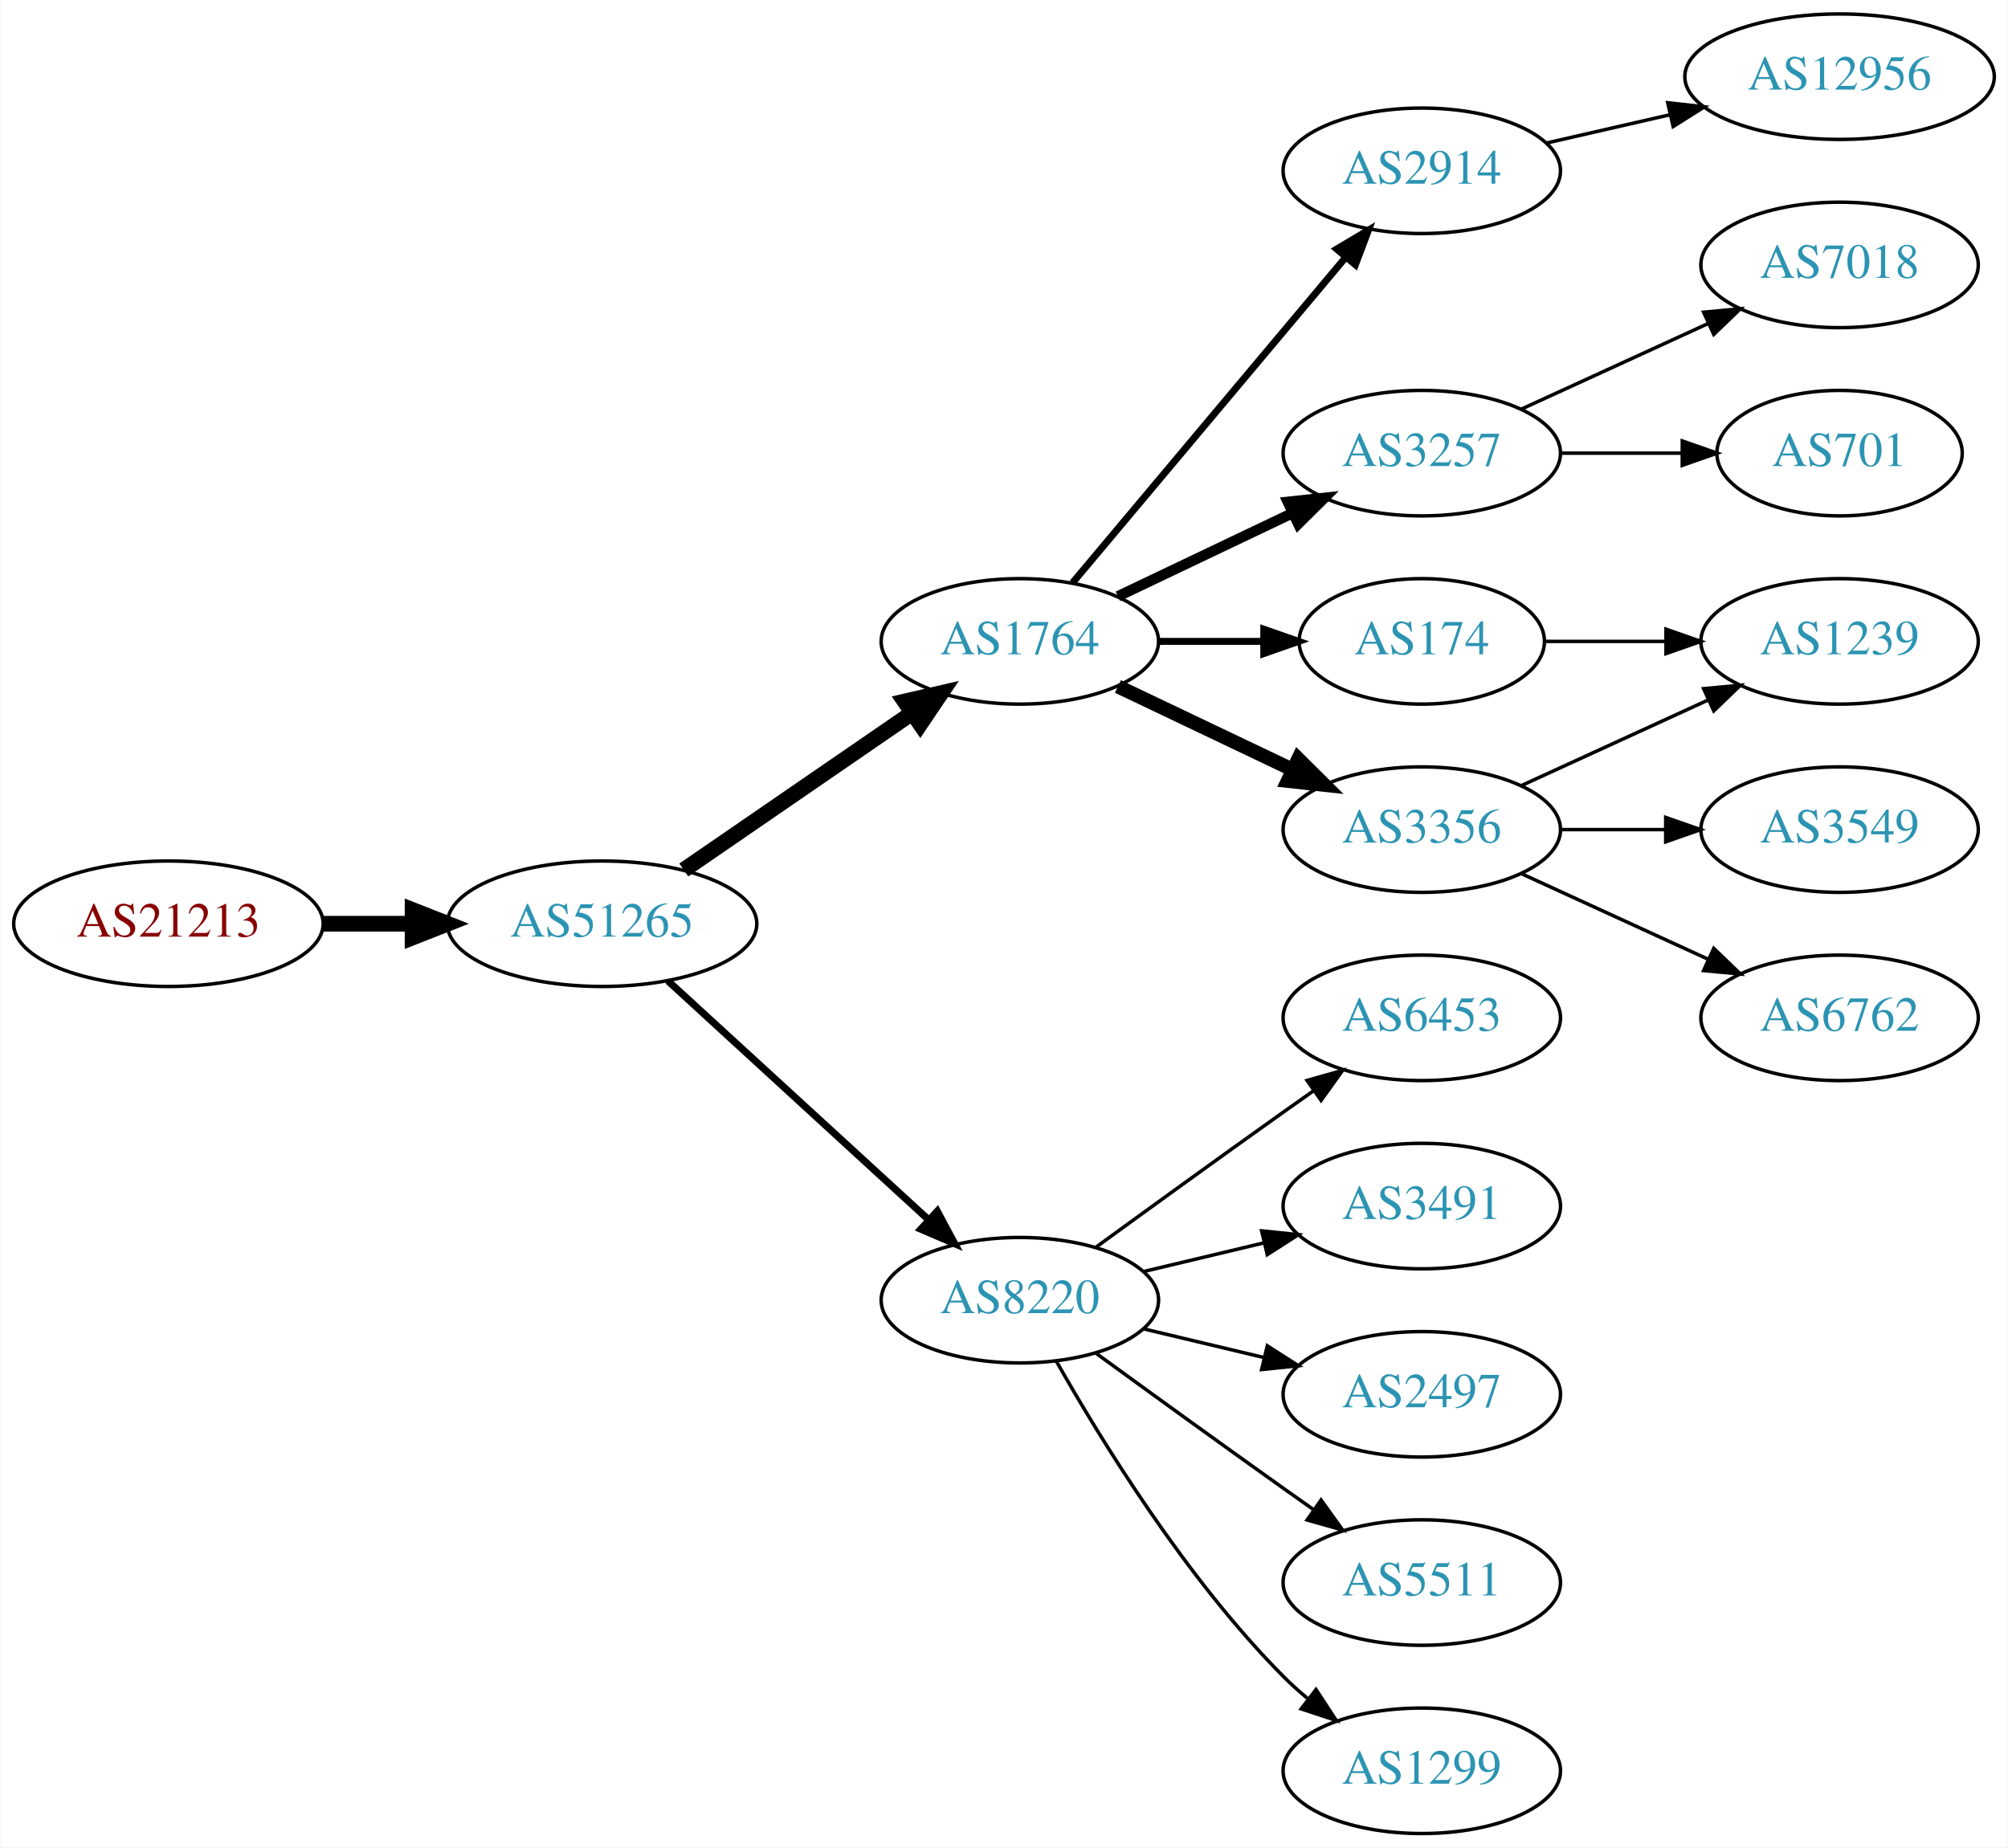
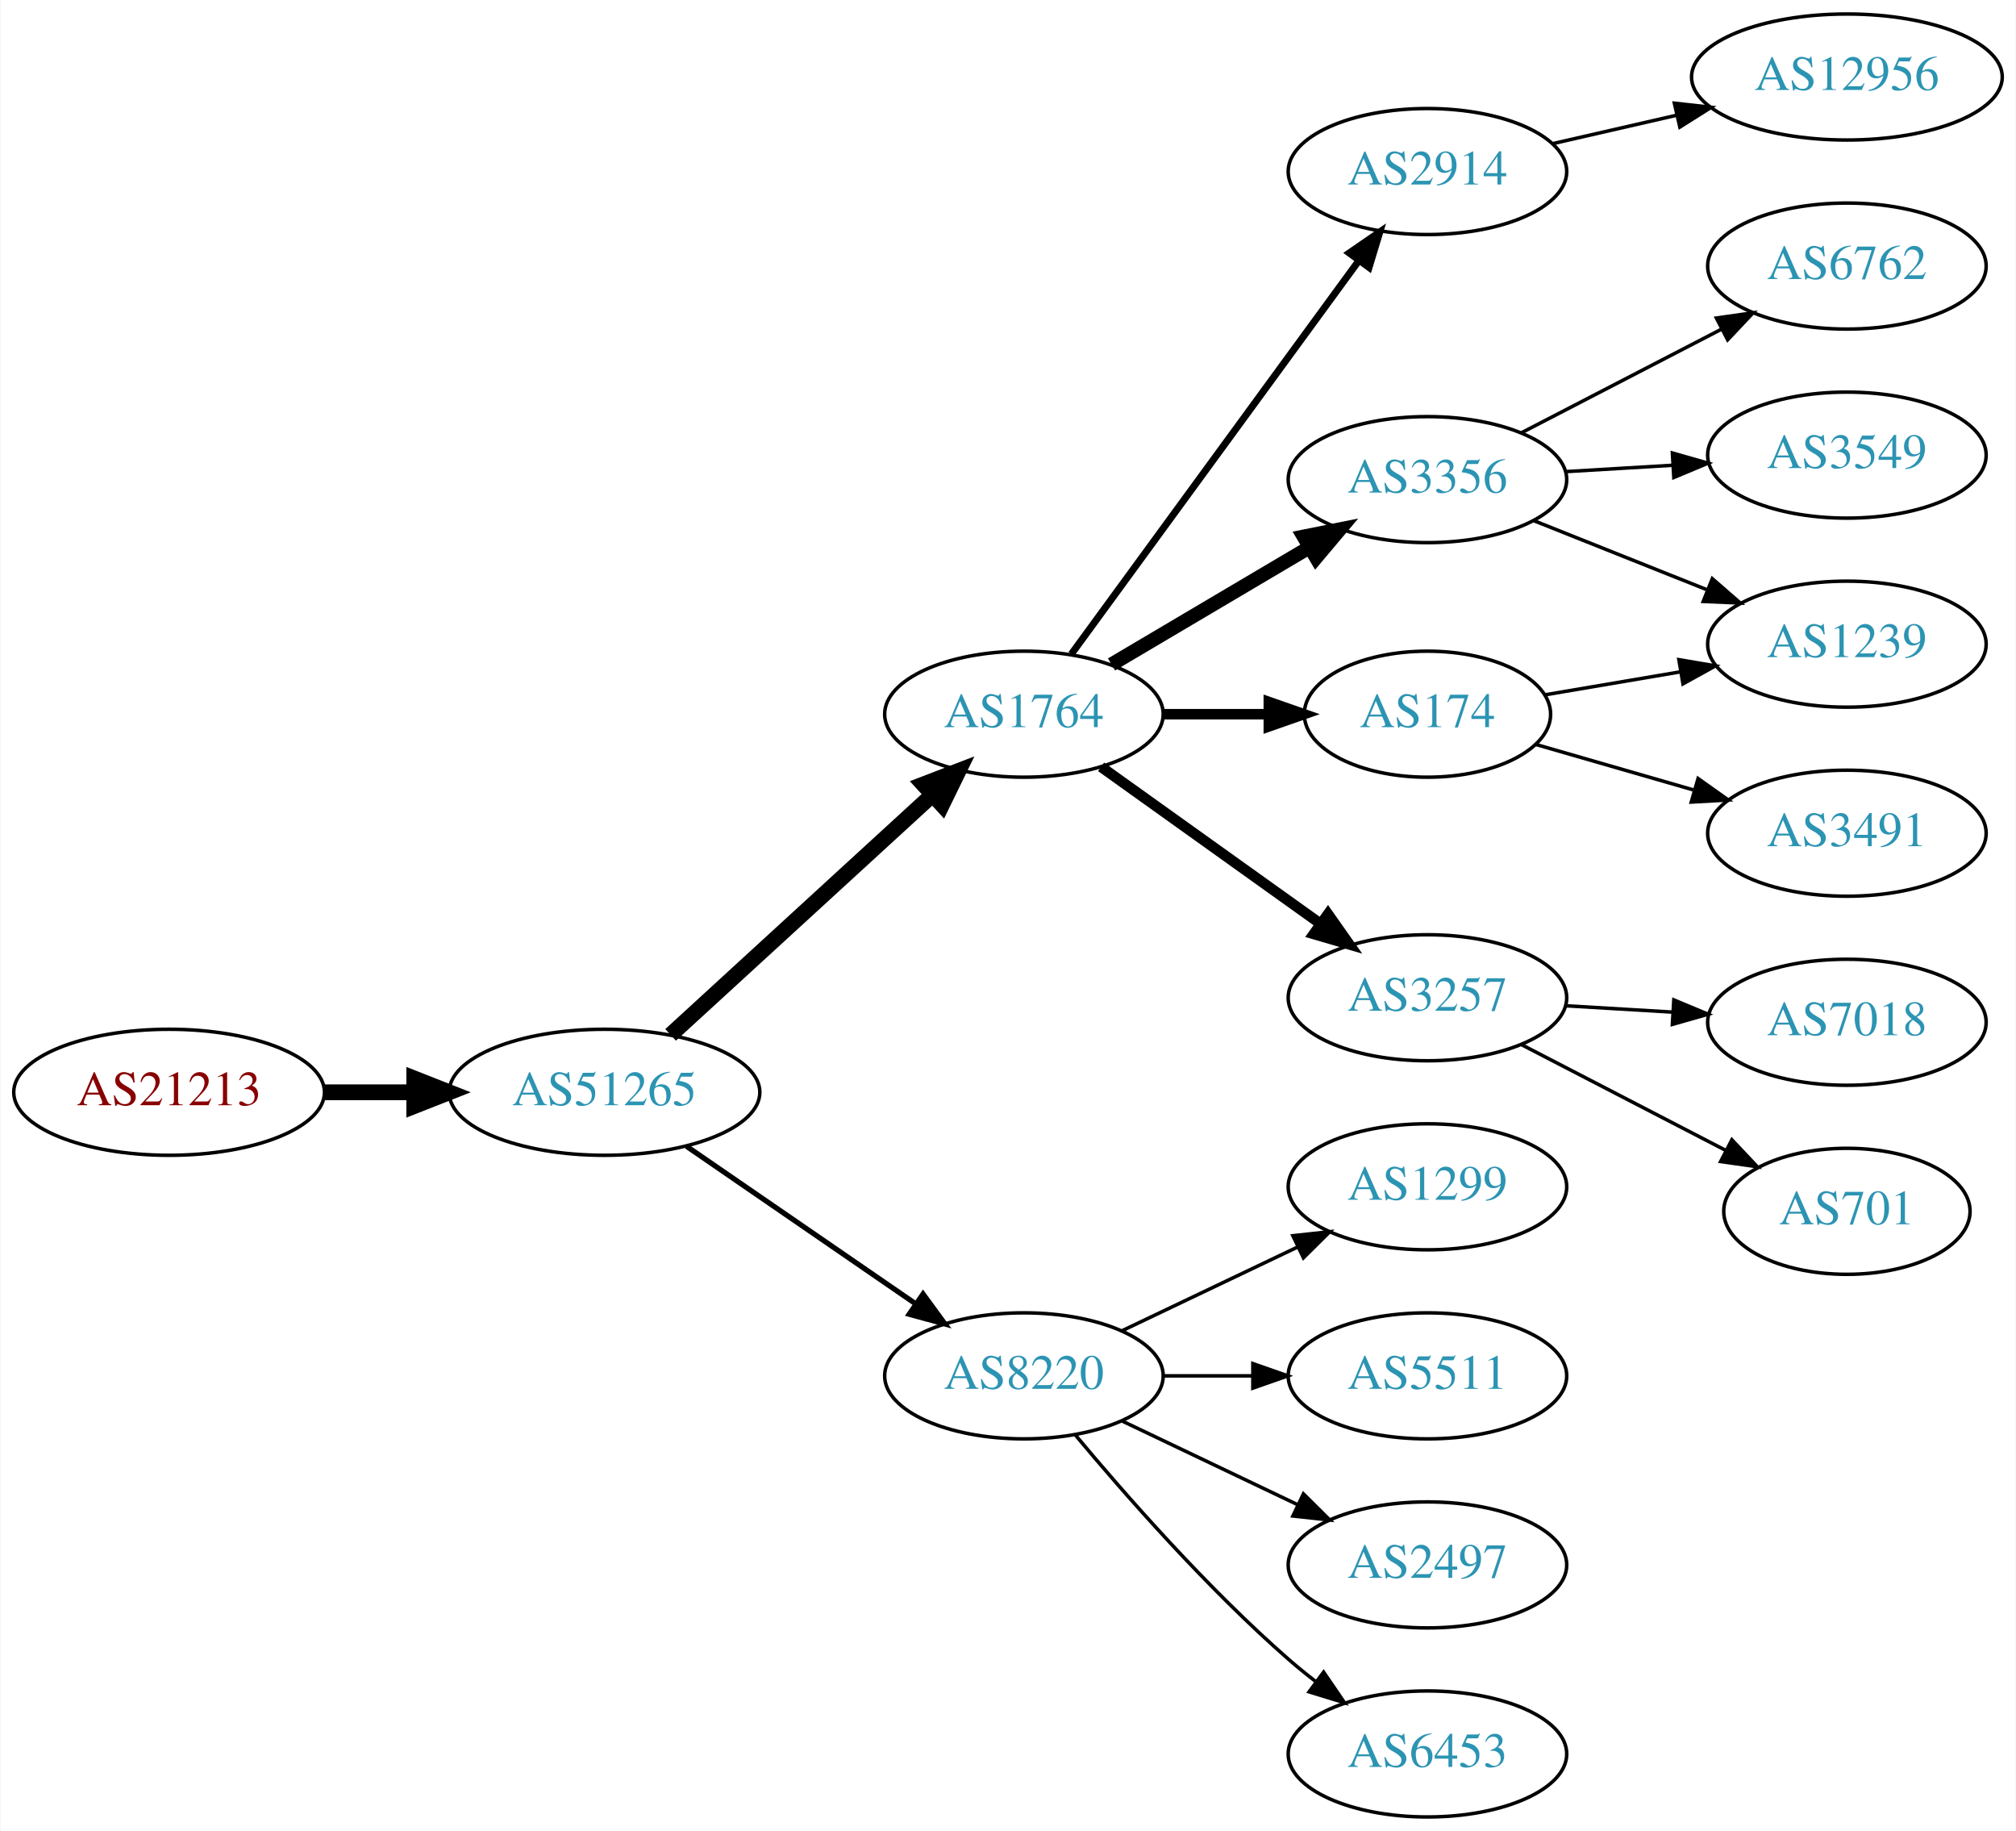
- <svg xmlns="http://www.w3.org/2000/svg" xmlns:xlink="http://www.w3.org/1999/xlink" width="576pt" height="530pt" viewBox="0.00 0.00 575.76 530.00">
-   <g id="graph0" class="graph" transform="scale(1 1) rotate(0) translate(4 526)">
-     <polygon fill="white" stroke="none" points="-4,4 -4,-526 571.762,-526 571.762,4 -4,4" />
+ <svg xmlns="http://www.w3.org/2000/svg" xmlns:xlink="http://www.w3.org/1999/xlink" width="576pt" height="523pt" viewBox="0.00 0.00 575.76 523.00">
+   <g id="graph0" class="graph" transform="scale(1 1) rotate(0) translate(4 519)">
+     <polygon fill="white" stroke="none" points="-4,4 -4,-519 571.762,-519 571.762,4 -4,4" />
    <g id="node1" class="node">
      <g id="a_node1">
        <a xlink:href="/asn/21213" xlink:title="AS21213 ~ Lisseeweg 1 [AT]">
-           <ellipse fill="#ffffff" stroke="black" cx="44.196" cy="-261" rx="44.393" ry="18" />
-           <text text-anchor="middle" x="44.196" y="-257.3" font-family="Times,serif" font-size="14.00" fill="#880000">AS21213</text>
+           <ellipse fill="#ffffff" stroke="black" cx="44.196" cy="-207" rx="44.393" ry="18" />
+           <text text-anchor="middle" x="44.196" y="-203.3" font-family="Times,serif" font-size="14.00" fill="#880000">AS21213</text>
        </a>
      </g>
    </g>
    <g id="node2" class="node">
      <g id="a_node2">
        <a xlink:href="/asn/51265" xlink:title="AS51265 ~ Mass Response Service GmbH [AT]">
-           <ellipse fill="#ffffff" stroke="black" cx="168.588" cy="-261" rx="44.393" ry="18" />
-           <text text-anchor="middle" x="168.588" y="-257.3" font-family="Times,serif" font-size="14.00" fill="#2c94b3">AS51265</text>
+           <ellipse fill="#ffffff" stroke="black" cx="168.588" cy="-207" rx="44.393" ry="18" />
+           <text text-anchor="middle" x="168.588" y="-203.3" font-family="Times,serif" font-size="14.00" fill="#2c94b3">AS51265</text>
        </a>
      </g>
    </g>
    <g id="edge1" class="edge">
-       <path fill="none" stroke="black" stroke-width="4.5" d="M88.692,-261C96.898,-261 105.569,-261 114.041,-261" />
-       <polygon fill="black" stroke="black" stroke-width="4.5" points="114.233,-264.938 124.233,-261 114.233,-257.063 114.233,-264.938" />
+       <path fill="none" stroke="black" stroke-width="4.5" d="M88.692,-207C96.898,-207 105.569,-207 114.041,-207" />
+       <polygon fill="black" stroke="black" stroke-width="4.5" points="114.233,-210.938 124.233,-207 114.233,-203.063 114.233,-210.938" />
    </g>
    <g id="node3" class="node">
      <g id="a_node3">
        <a xlink:href="/asn/1764" xlink:title="AS1764 ~ NEXTLAYER-AS [AT]">
-           <ellipse fill="#ffffff" stroke="black" cx="288.431" cy="-342" rx="39.794" ry="18" />
-           <text text-anchor="middle" x="288.431" y="-338.3" font-family="Times,serif" font-size="14.00" fill="#2c94b3">AS1764</text>
+           <ellipse fill="#ffffff" stroke="black" cx="288.431" cy="-315" rx="39.794" ry="18" />
+           <text text-anchor="middle" x="288.431" y="-311.3" font-family="Times,serif" font-size="14.00" fill="#2c94b3">AS1764</text>
        </a>
      </g>
    </g>
    <g id="edge2" class="edge">
-       <path fill="none" stroke="black" stroke-width="4.5" d="M192.031,-276.426C210.612,-289.198 237.173,-307.455 257.553,-321.463" />
-       <polygon fill="black" stroke="black" stroke-width="4.5" points="255.396,-324.758 265.867,-327.178 259.856,-318.269 255.396,-324.758" />
+       <path fill="none" stroke="black" stroke-width="4.5" d="M187.486,-223.403C207.414,-241.667 239.772,-271.322 262.249,-291.921" />
+       <polygon fill="black" stroke="black" stroke-width="4.5" points="259.718,-294.943 269.751,-298.797 265.039,-289.137 259.718,-294.943" />
    </g>
    <g id="node4" class="node">
      <g id="a_node4">
        <a xlink:href="/asn/8220" xlink:title="AS8220 ~ COLT [GB]">
-           <ellipse fill="#ffffff" stroke="black" cx="288.431" cy="-153" rx="39.794" ry="18" />
-           <text text-anchor="middle" x="288.431" y="-149.3" font-family="Times,serif" font-size="14.00" fill="#2c94b3">AS8220</text>
+           <ellipse fill="#ffffff" stroke="black" cx="288.431" cy="-126" rx="39.794" ry="18" />
+           <text text-anchor="middle" x="288.431" y="-122.3" font-family="Times,serif" font-size="14.00" fill="#2c94b3">AS8220</text>
        </a>
      </g>
    </g>
    <g id="edge3" class="edge">
-       <path fill="none" stroke="black" stroke-width="2.045" d="M187.486,-244.597C207.414,-226.333 239.772,-196.678 262.249,-176.079" />
-       <polygon fill="black" stroke="black" stroke-width="2.045" points="264.743,-178.54 269.751,-169.203 260.014,-173.38 264.743,-178.54" />
+       <path fill="none" stroke="black" stroke-width="1.5" d="M192.031,-191.574C210.612,-178.802 237.173,-160.545 257.553,-146.537" />
+       <polygon fill="black" stroke="black" stroke-width="1.5" points="259.609,-149.371 265.867,-140.822 255.643,-143.602 259.609,-149.371" />
    </g>
    <g id="node5" class="node">
      <g id="a_node5">
-         <a xlink:href="/asn/174" xlink:title="AS174 ~ Cogent Communications [US]">
-           <ellipse fill="#ffffff" stroke="black" cx="403.724" cy="-342" rx="35.194" ry="18" />
-           <text text-anchor="middle" x="403.724" y="-338.3" font-family="Times,serif" font-size="14.00" fill="#2c94b3">AS174</text>
+         <a xlink:href="/asn/2914" xlink:title="AS2914 ~ NTT America, Inc. [US]">
+           <ellipse fill="#ffffff" stroke="black" cx="403.724" cy="-470" rx="39.794" ry="18" />
+           <text text-anchor="middle" x="403.724" y="-466.3" font-family="Times,serif" font-size="14.00" fill="#2c94b3">AS2914</text>
        </a>
      </g>
    </g>
    <g id="edge4" class="edge">
-       <path fill="none" stroke="black" stroke-width="2" d="M328.103,-342C337.808,-342 348.299,-342 358.262,-342" />
-       <polygon fill="black" stroke="black" stroke-width="2" points="358.398,-345.5 368.398,-342 358.398,-338.5 358.398,-345.5" />
+       <path fill="none" stroke="black" stroke-width="2" d="M301.988,-332.18C321.894,-359.414 360.809,-412.654 384.011,-444.399" />
+       <polygon fill="black" stroke="black" stroke-width="2" points="381.384,-446.735 390.11,-452.743 387.035,-442.604 381.384,-446.735" />
    </g>
    <g id="node6" class="node">
      <g id="a_node6">
-         <a xlink:href="/asn/3257" xlink:title="AS3257 ~ GTT [DE]">
-           <ellipse fill="#ffffff" stroke="black" cx="403.724" cy="-396" rx="39.794" ry="18" />
-           <text text-anchor="middle" x="403.724" y="-392.3" font-family="Times,serif" font-size="14.00" fill="#2c94b3">AS3257</text>
+         <a xlink:href="/asn/3356" xlink:title="AS3356 ~ Level 3 Parent, LLC [US]">
+           <ellipse fill="#ffffff" stroke="black" cx="403.724" cy="-382" rx="39.794" ry="18" />
+           <text text-anchor="middle" x="403.724" y="-378.3" font-family="Times,serif" font-size="14.00" fill="#2c94b3">AS3356</text>
        </a>
      </g>
    </g>
    <g id="edge5" class="edge">
-       <path fill="none" stroke="black" stroke-width="3" d="M316.567,-354.934C331.561,-362.081 350.382,-371.052 366.605,-378.785" />
-       <polygon fill="black" stroke="black" stroke-width="3" points="365.276,-382.028 375.809,-383.171 368.288,-375.709 365.276,-382.028" />
+       <path fill="none" stroke="black" stroke-width="4" d="M313.457,-329.209C329.83,-338.891 351.717,-351.835 369.721,-362.482" />
+       <polygon fill="black" stroke="black" stroke-width="4" points="368.343,-365.734 378.732,-367.812 371.906,-359.708 368.343,-365.734" />
    </g>
    <g id="node7" class="node">
      <g id="a_node7">
-         <a xlink:href="/asn/3356" xlink:title="AS3356 ~ Level 3 Parent, LLC [US]">
-           <ellipse fill="#ffffff" stroke="black" cx="403.724" cy="-288" rx="39.794" ry="18" />
-           <text text-anchor="middle" x="403.724" y="-284.3" font-family="Times,serif" font-size="14.00" fill="#2c94b3">AS3356</text>
+         <a xlink:href="/asn/174" xlink:title="AS174 ~ Cogent Communications [US]">
+           <ellipse fill="#ffffff" stroke="black" cx="403.724" cy="-315" rx="35.194" ry="18" />
+           <text text-anchor="middle" x="403.724" y="-311.3" font-family="Times,serif" font-size="14.00" fill="#2c94b3">AS174</text>
        </a>
      </g>
    </g>
    <g id="edge6" class="edge">
-       <path fill="none" stroke="black" stroke-width="4" d="M316.567,-329.066C331.561,-321.919 350.382,-312.948 366.605,-305.215" />
-       <polygon fill="black" stroke="black" stroke-width="4" points="368.288,-308.291 375.809,-300.829 365.276,-301.972 368.288,-308.291" />
+       <path fill="none" stroke="black" stroke-width="3" d="M328.103,-315C337.808,-315 348.299,-315 358.262,-315" />
+       <polygon fill="black" stroke="black" stroke-width="3" points="358.398,-318.5 368.398,-315 358.398,-311.5 358.398,-318.5" />
    </g>
    <g id="node8" class="node">
      <g id="a_node8">
-         <a xlink:href="/asn/2914" xlink:title="AS2914 ~ NTT America, Inc. [US]">
-           <ellipse fill="#ffffff" stroke="black" cx="403.724" cy="-477" rx="39.794" ry="18" />
-           <text text-anchor="middle" x="403.724" y="-473.3" font-family="Times,serif" font-size="14.00" fill="#2c94b3">AS2914</text>
+         <a xlink:href="/asn/3257" xlink:title="AS3257 ~ GTT [DE]">
+           <ellipse fill="#ffffff" stroke="black" cx="403.724" cy="-234" rx="39.794" ry="18" />
+           <text text-anchor="middle" x="403.724" y="-230.3" font-family="Times,serif" font-size="14.00" fill="#2c94b3">AS3257</text>
        </a>
      </g>
    </g>
    <g id="edge7" class="edge">
-       <path fill="none" stroke="black" stroke-width="2" d="M303.55,-358.825C323.225,-382.269 359.029,-424.934 381.808,-452.076" />
-       <polygon fill="black" stroke="black" stroke-width="2" points="379.317,-454.553 388.426,-459.963 384.679,-450.053 379.317,-454.553" />
+       <path fill="none" stroke="black" stroke-width="3" d="M310.475,-299.954C328.089,-287.361 353.428,-269.245 373.094,-255.184" />
+       <polygon fill="black" stroke="black" stroke-width="3" points="375.309,-257.903 381.408,-249.24 371.238,-252.209 375.309,-257.903" />
    </g>
    <g id="node12" class="node">
      <g id="a_node12">
        <a xlink:href="/asn/1299" xlink:title="AS1299 ~ Telia Carrier [EU]">
-           <ellipse fill="#ffffff" stroke="black" cx="403.724" cy="-18" rx="39.794" ry="18" />
-           <text text-anchor="middle" x="403.724" y="-14.3" font-family="Times,serif" font-size="14.00" fill="#2c94b3">AS1299</text>
+           <ellipse fill="#ffffff" stroke="black" cx="403.724" cy="-180" rx="39.794" ry="18" />
+           <text text-anchor="middle" x="403.724" y="-176.3" font-family="Times,serif" font-size="14.00" fill="#2c94b3">AS1299</text>
        </a>
      </g>
    </g>
    <g id="edge11" class="edge">
-       <path fill="none" stroke="black" d="M298.891,-135.51C311.672,-112.904 336.105,-73.114 364.077,-45 366.188,-42.879 368.484,-40.812 370.87,-38.829" />
-       <polygon fill="black" stroke="black" points="373.385,-41.31 379.185,-32.444 369.122,-35.758 373.385,-41.31" />
+       <path fill="none" stroke="black" d="M316.567,-138.934C331.561,-146.081 350.382,-155.052 366.605,-162.785" />
+       <polygon fill="black" stroke="black" points="365.276,-166.028 375.809,-167.171 368.288,-159.709 365.276,-166.028" />
    </g>
    <g id="node13" class="node">
      <g id="a_node13">
-         <a xlink:href="/asn/6453" xlink:title="AS6453 ~ TATA COMMUNICATIONS (AMERICA) INC [US]">
-           <ellipse fill="#ffffff" stroke="black" cx="403.724" cy="-234" rx="39.794" ry="18" />
-           <text text-anchor="middle" x="403.724" y="-230.3" font-family="Times,serif" font-size="14.00" fill="#2c94b3">AS6453</text>
+         <a xlink:href="/asn/5511" xlink:title="AS5511 ~ Orange S.A. [FR]">
+           <ellipse fill="#ffffff" stroke="black" cx="403.724" cy="-126" rx="39.794" ry="18" />
+           <text text-anchor="middle" x="403.724" y="-122.3" font-family="Times,serif" font-size="14.00" fill="#2c94b3">AS5511</text>
        </a>
      </g>
    </g>
    <g id="edge12" class="edge">
-       <path fill="none" stroke="black" d="M310.279,-168.222C325.213,-179.091 345.827,-194.025 364.077,-207 366.898,-209.005 369.841,-211.085 372.789,-213.159" />
-       <polygon fill="black" stroke="black" points="370.816,-216.05 381.013,-218.926 374.835,-210.319 370.816,-216.05" />
+       <path fill="none" stroke="black" d="M328.103,-126C336.306,-126 345.07,-126 353.602,-126" />
+       <polygon fill="black" stroke="black" points="353.841,-129.5 363.841,-126 353.841,-122.5 353.841,-129.5" />
    </g>
    <g id="node14" class="node">
      <g id="a_node14">
-         <a xlink:href="/asn/3491" xlink:title="AS3491 ~ PCCW Global, Inc. [US]">
-           <ellipse fill="#ffffff" stroke="black" cx="403.724" cy="-180" rx="39.794" ry="18" />
-           <text text-anchor="middle" x="403.724" y="-176.3" font-family="Times,serif" font-size="14.00" fill="#2c94b3">AS3491</text>
+         <a xlink:href="/asn/2497" xlink:title="AS2497 ~ Internet Initiative Japan Inc. [JP]">
+           <ellipse fill="#ffffff" stroke="black" cx="403.724" cy="-72" rx="39.794" ry="18" />
+           <text text-anchor="middle" x="403.724" y="-68.3" font-family="Times,serif" font-size="14.00" fill="#2c94b3">AS2497</text>
        </a>
      </g>
    </g>
    <g id="edge13" class="edge">
-       <path fill="none" stroke="black" d="M324.038,-161.248C334.909,-163.838 347.064,-166.735 358.506,-169.462" />
-       <polygon fill="black" stroke="black" points="357.789,-172.889 368.328,-171.803 359.412,-166.08 357.789,-172.889" />
+       <path fill="none" stroke="black" d="M316.567,-113.066C331.561,-105.919 350.382,-96.948 366.605,-89.215" />
+       <polygon fill="black" stroke="black" points="368.288,-92.291 375.809,-84.829 365.276,-85.972 368.288,-92.291" />
    </g>
    <g id="node15" class="node">
      <g id="a_node15">
-         <a xlink:href="/asn/2497" xlink:title="AS2497 ~ Internet Initiative Japan Inc. [JP]">
-           <ellipse fill="#ffffff" stroke="black" cx="403.724" cy="-126" rx="39.794" ry="18" />
-           <text text-anchor="middle" x="403.724" y="-122.3" font-family="Times,serif" font-size="14.00" fill="#2c94b3">AS2497</text>
+         <a xlink:href="/asn/6453" xlink:title="AS6453 ~ TATA COMMUNICATIONS (AMERICA) INC [US]">
+           <ellipse fill="#ffffff" stroke="black" cx="403.724" cy="-18" rx="39.794" ry="18" />
+           <text text-anchor="middle" x="403.724" y="-14.3" font-family="Times,serif" font-size="14.00" fill="#2c94b3">AS6453</text>
        </a>
      </g>
    </g>
    <g id="edge14" class="edge">
-       <path fill="none" stroke="black" d="M324.038,-144.752C334.909,-142.162 347.064,-139.265 358.506,-136.538" />
-       <polygon fill="black" stroke="black" points="359.412,-139.92 368.328,-134.197 357.789,-133.111 359.412,-139.92" />
-     </g>
-     <g id="node16" class="node">
-       <g id="a_node16">
-         <a xlink:href="/asn/5511" xlink:title="AS5511 ~ Orange S.A. [FR]">
-           <ellipse fill="#ffffff" stroke="black" cx="403.724" cy="-72" rx="39.794" ry="18" />
-           <text text-anchor="middle" x="403.724" y="-68.3" font-family="Times,serif" font-size="14.00" fill="#2c94b3">AS5511</text>
-         </a>
-       </g>
-     </g>
-     <g id="edge15" class="edge">
-       <path fill="none" stroke="black" d="M310.279,-137.778C325.213,-126.909 345.827,-111.975 364.077,-99 366.898,-96.995 369.841,-94.915 372.789,-92.841" />
-       <polygon fill="black" stroke="black" points="374.835,-95.681 381.013,-87.074 370.816,-89.95 374.835,-95.681" />
+       <path fill="none" stroke="black" d="M303.061,-109.183C317.343,-92.071 340.89,-65.255 364.077,-45 366.543,-42.846 369.182,-40.706 371.879,-38.628" />
+       <polygon fill="black" stroke="black" points="374.052,-41.375 380.033,-32.63 369.904,-35.736 374.052,-41.375" />
+     </g>
+     <g id="node19" class="node">
+       <g id="a_node19">
+         <a xlink:href="/asn/12956" xlink:title="AS12956 ~ TELXIUS [ES]">
+           <ellipse fill="#ffffff" stroke="black" cx="523.566" cy="-497" rx="44.393" ry="18" />
+           <text text-anchor="middle" x="523.566" y="-493.3" font-family="Times,serif" font-size="14.00" fill="#2c94b3">AS12956</text>
+         </a>
+       </g>
+     </g>
+     <g id="edge19" class="edge">
+       <path fill="none" stroke="black" d="M439.443,-477.955C450.582,-480.507 463.117,-483.379 475.01,-486.104" />
+       <polygon fill="black" stroke="black" points="474.275,-489.526 484.804,-488.348 475.838,-482.703 474.275,-489.526" />
+     </g>
+     <g id="node9" class="node">
+       <g id="a_node9">
+         <a xlink:href="/asn/6762" xlink:title="AS6762 ~ TELECOM ITALIA SPARKLE S.p.A. [IT]">
+           <ellipse fill="#ffffff" stroke="black" cx="523.566" cy="-443" rx="39.794" ry="18" />
+           <text text-anchor="middle" x="523.566" y="-439.3" font-family="Times,serif" font-size="14.00" fill="#2c94b3">AS6762</text>
+         </a>
+       </g>
+     </g>
+     <g id="edge8" class="edge">
+       <path fill="none" stroke="black" d="M430.585,-395.387C447.393,-404.087 469.508,-415.535 487.841,-425.025" />
+       <polygon fill="black" stroke="black" points="486.276,-428.156 496.766,-429.645 489.494,-421.939 486.276,-428.156" />
+     </g>
+     <g id="node10" class="node">
+       <g id="a_node10">
+         <a xlink:href="/asn/3549" xlink:title="AS3549 ~ Level 3 Parent, LLC [US]">
+           <ellipse fill="#ffffff" stroke="black" cx="523.566" cy="-389" rx="39.794" ry="18" />
+           <text text-anchor="middle" x="523.566" y="-385.3" font-family="Times,serif" font-size="14.00" fill="#2c94b3">AS3549</text>
+         </a>
+       </g>
+     </g>
+     <g id="edge9" class="edge">
+       <path fill="none" stroke="black" d="M443.31,-384.292C453.076,-384.872 463.693,-385.503 473.887,-386.108" />
+       <polygon fill="black" stroke="black" points="473.704,-389.604 483.894,-386.703 474.119,-382.616 473.704,-389.604" />
    </g>
    <g id="node11" class="node">
      <g id="a_node11">
        <a xlink:href="/asn/1239" xlink:title="AS1239 ~ Sprint [US]">
-           <ellipse fill="#ffffff" stroke="black" cx="523.566" cy="-342" rx="39.794" ry="18" />
-           <text text-anchor="middle" x="523.566" y="-338.3" font-family="Times,serif" font-size="14.00" fill="#2c94b3">AS1239</text>
-         </a>
-       </g>
-     </g>
-     <g id="edge19" class="edge">
-       <path fill="none" stroke="black" d="M439.125,-342C449.949,-342 462.117,-342 473.744,-342" />
-       <polygon fill="black" stroke="black" points="473.775,-345.5 483.775,-342 473.775,-338.5 473.775,-345.5" />
+           <ellipse fill="#ffffff" stroke="black" cx="523.566" cy="-335" rx="39.794" ry="18" />
+           <text text-anchor="middle" x="523.566" y="-331.3" font-family="Times,serif" font-size="14.00" fill="#2c94b3">AS1239</text>
+         </a>
+       </g>
+     </g>
+     <g id="edge10" class="edge">
+       <path fill="none" stroke="black" d="M434.156,-370.261C449.061,-364.317 467.356,-357.02 483.43,-350.609" />
+       <polygon fill="black" stroke="black" points="485.109,-353.708 493.1,-346.752 482.515,-347.206 485.109,-353.708" />
+     </g>
+     <g id="edge15" class="edge">
+       <path fill="none" stroke="black" d="M437.237,-320.518C449.171,-322.543 462.927,-324.878 475.861,-327.073" />
+       <polygon fill="black" stroke="black" points="475.563,-330.573 486.008,-328.795 476.735,-323.671 475.563,-330.573" />
+     </g>
+     <g id="node16" class="node">
+       <g id="a_node16">
+         <a xlink:href="/asn/3491" xlink:title="AS3491 ~ PCCW Global, Inc. [US]">
+           <ellipse fill="#ffffff" stroke="black" cx="523.566" cy="-281" rx="39.794" ry="18" />
+           <text text-anchor="middle" x="523.566" y="-277.3" font-family="Times,serif" font-size="14.00" fill="#2c94b3">AS3491</text>
+         </a>
+       </g>
+     </g>
+     <g id="edge16" class="edge">
+       <path fill="none" stroke="black" d="M434.765,-306.332C448.395,-302.4 464.764,-297.677 479.656,-293.381" />
+       <polygon fill="black" stroke="black" points="481.04,-296.624 489.678,-290.489 479.1,-289.898 481.04,-296.624" />
+     </g>
+     <g id="node17" class="node">
+       <g id="a_node17">
+         <a xlink:href="/asn/7018" xlink:title="AS7018 ~ AT&amp;T Services, Inc. [US]">
+           <ellipse fill="#ffffff" stroke="black" cx="523.566" cy="-227" rx="39.794" ry="18" />
+           <text text-anchor="middle" x="523.566" y="-223.3" font-family="Times,serif" font-size="14.00" fill="#2c94b3">AS7018</text>
+         </a>
+       </g>
+     </g>
+     <g id="edge17" class="edge">
+       <path fill="none" stroke="black" d="M443.31,-231.708C453.076,-231.128 463.693,-230.497 473.887,-229.892" />
+       <polygon fill="black" stroke="black" points="474.119,-233.384 483.894,-229.297 473.704,-226.396 474.119,-233.384" />
    </g>
    <g id="node18" class="node">
      <g id="a_node18">
-         <a xlink:href="/asn/7018" xlink:title="AS7018 ~ AT&amp;T Services, Inc. [US]">
-           <ellipse fill="#ffffff" stroke="black" cx="523.566" cy="-450" rx="39.794" ry="18" />
-           <text text-anchor="middle" x="523.566" y="-446.3" font-family="Times,serif" font-size="14.00" fill="#2c94b3">AS7018</text>
-         </a>
-       </g>
-     </g>
-     <g id="edge17" class="edge">
-       <path fill="none" stroke="black" d="M432.353,-408.661C448.31,-415.973 468.58,-425.261 485.863,-433.181" />
-       <polygon fill="black" stroke="black" points="484.562,-436.435 495.111,-437.419 487.478,-430.071 484.562,-436.435" />
-     </g>
-     <g id="node19" class="node">
-       <g id="a_node19">
        <a xlink:href="/asn/701" xlink:title="AS701 ~ UUNET [US]">
-           <ellipse fill="#ffffff" stroke="black" cx="523.566" cy="-396" rx="35.194" ry="18" />
-           <text text-anchor="middle" x="523.566" y="-392.3" font-family="Times,serif" font-size="14.00" fill="#2c94b3">AS701</text>
+           <ellipse fill="#ffffff" stroke="black" cx="523.566" cy="-173" rx="35.194" ry="18" />
+           <text text-anchor="middle" x="523.566" y="-169.3" font-family="Times,serif" font-size="14.00" fill="#2c94b3">AS701</text>
        </a>
      </g>
    </g>
    <g id="edge18" class="edge">
-       <path fill="none" stroke="black" d="M443.636,-396C454.723,-396 466.883,-396 478.265,-396" />
-       <polygon fill="black" stroke="black" points="478.447,-399.5 488.447,-396 478.447,-392.5 478.447,-399.5" />
-     </g>
-     <g id="node9" class="node">
-       <g id="a_node9">
-         <a xlink:href="/asn/6762" xlink:title="AS6762 ~ TELECOM ITALIA SPARKLE S.p.A. [IT]">
-           <ellipse fill="#ffffff" stroke="black" cx="523.566" cy="-234" rx="39.794" ry="18" />
-           <text text-anchor="middle" x="523.566" y="-230.3" font-family="Times,serif" font-size="14.00" fill="#2c94b3">AS6762</text>
-         </a>
-       </g>
-     </g>
-     <g id="edge8" class="edge">
-       <path fill="none" stroke="black" d="M432.353,-275.339C448.31,-268.027 468.58,-258.739 485.863,-250.819" />
-       <polygon fill="black" stroke="black" points="487.478,-253.929 495.111,-246.581 484.562,-247.565 487.478,-253.929" />
-     </g>
-     <g id="node10" class="node">
-       <g id="a_node10">
-         <a xlink:href="/asn/3549" xlink:title="AS3549 ~ Level 3 Parent, LLC [US]">
-           <ellipse fill="#ffffff" stroke="black" cx="523.566" cy="-288" rx="39.794" ry="18" />
-           <text text-anchor="middle" x="523.566" y="-284.3" font-family="Times,serif" font-size="14.00" fill="#2c94b3">AS3549</text>
-         </a>
-       </g>
-     </g>
-     <g id="edge9" class="edge">
-       <path fill="none" stroke="black" d="M443.636,-288C453.19,-288 463.539,-288 473.502,-288" />
-       <polygon fill="black" stroke="black" points="473.695,-291.5 483.695,-288 473.694,-284.5 473.695,-291.5" />
-     </g>
-     <g id="edge10" class="edge">
-       <path fill="none" stroke="black" d="M432.353,-300.661C448.31,-307.973 468.58,-317.261 485.863,-325.181" />
-       <polygon fill="black" stroke="black" points="484.562,-328.435 495.111,-329.419 487.478,-322.071 484.562,-328.435" />
-     </g>
-     <g id="node17" class="node">
-       <g id="a_node17">
-         <a xlink:href="/asn/12956" xlink:title="AS12956 ~ TELXIUS [ES]">
-           <ellipse fill="#ffffff" stroke="black" cx="523.566" cy="-504" rx="44.393" ry="18" />
-           <text text-anchor="middle" x="523.566" y="-500.3" font-family="Times,serif" font-size="14.00" fill="#2c94b3">AS12956</text>
-         </a>
-       </g>
-     </g>
-     <g id="edge16" class="edge">
-       <path fill="none" stroke="black" d="M439.443,-484.955C450.582,-487.507 463.117,-490.379 475.01,-493.104" />
-       <polygon fill="black" stroke="black" points="474.275,-496.526 484.804,-495.348 475.838,-489.703 474.275,-496.526" />
+       <path fill="none" stroke="black" d="M430.585,-220.613C447.741,-211.733 470.426,-199.99 488.974,-190.389" />
+       <polygon fill="black" stroke="black" points="490.703,-193.435 497.975,-185.73 487.485,-187.218 490.703,-193.435" />
    </g>
  </g>
</svg>
